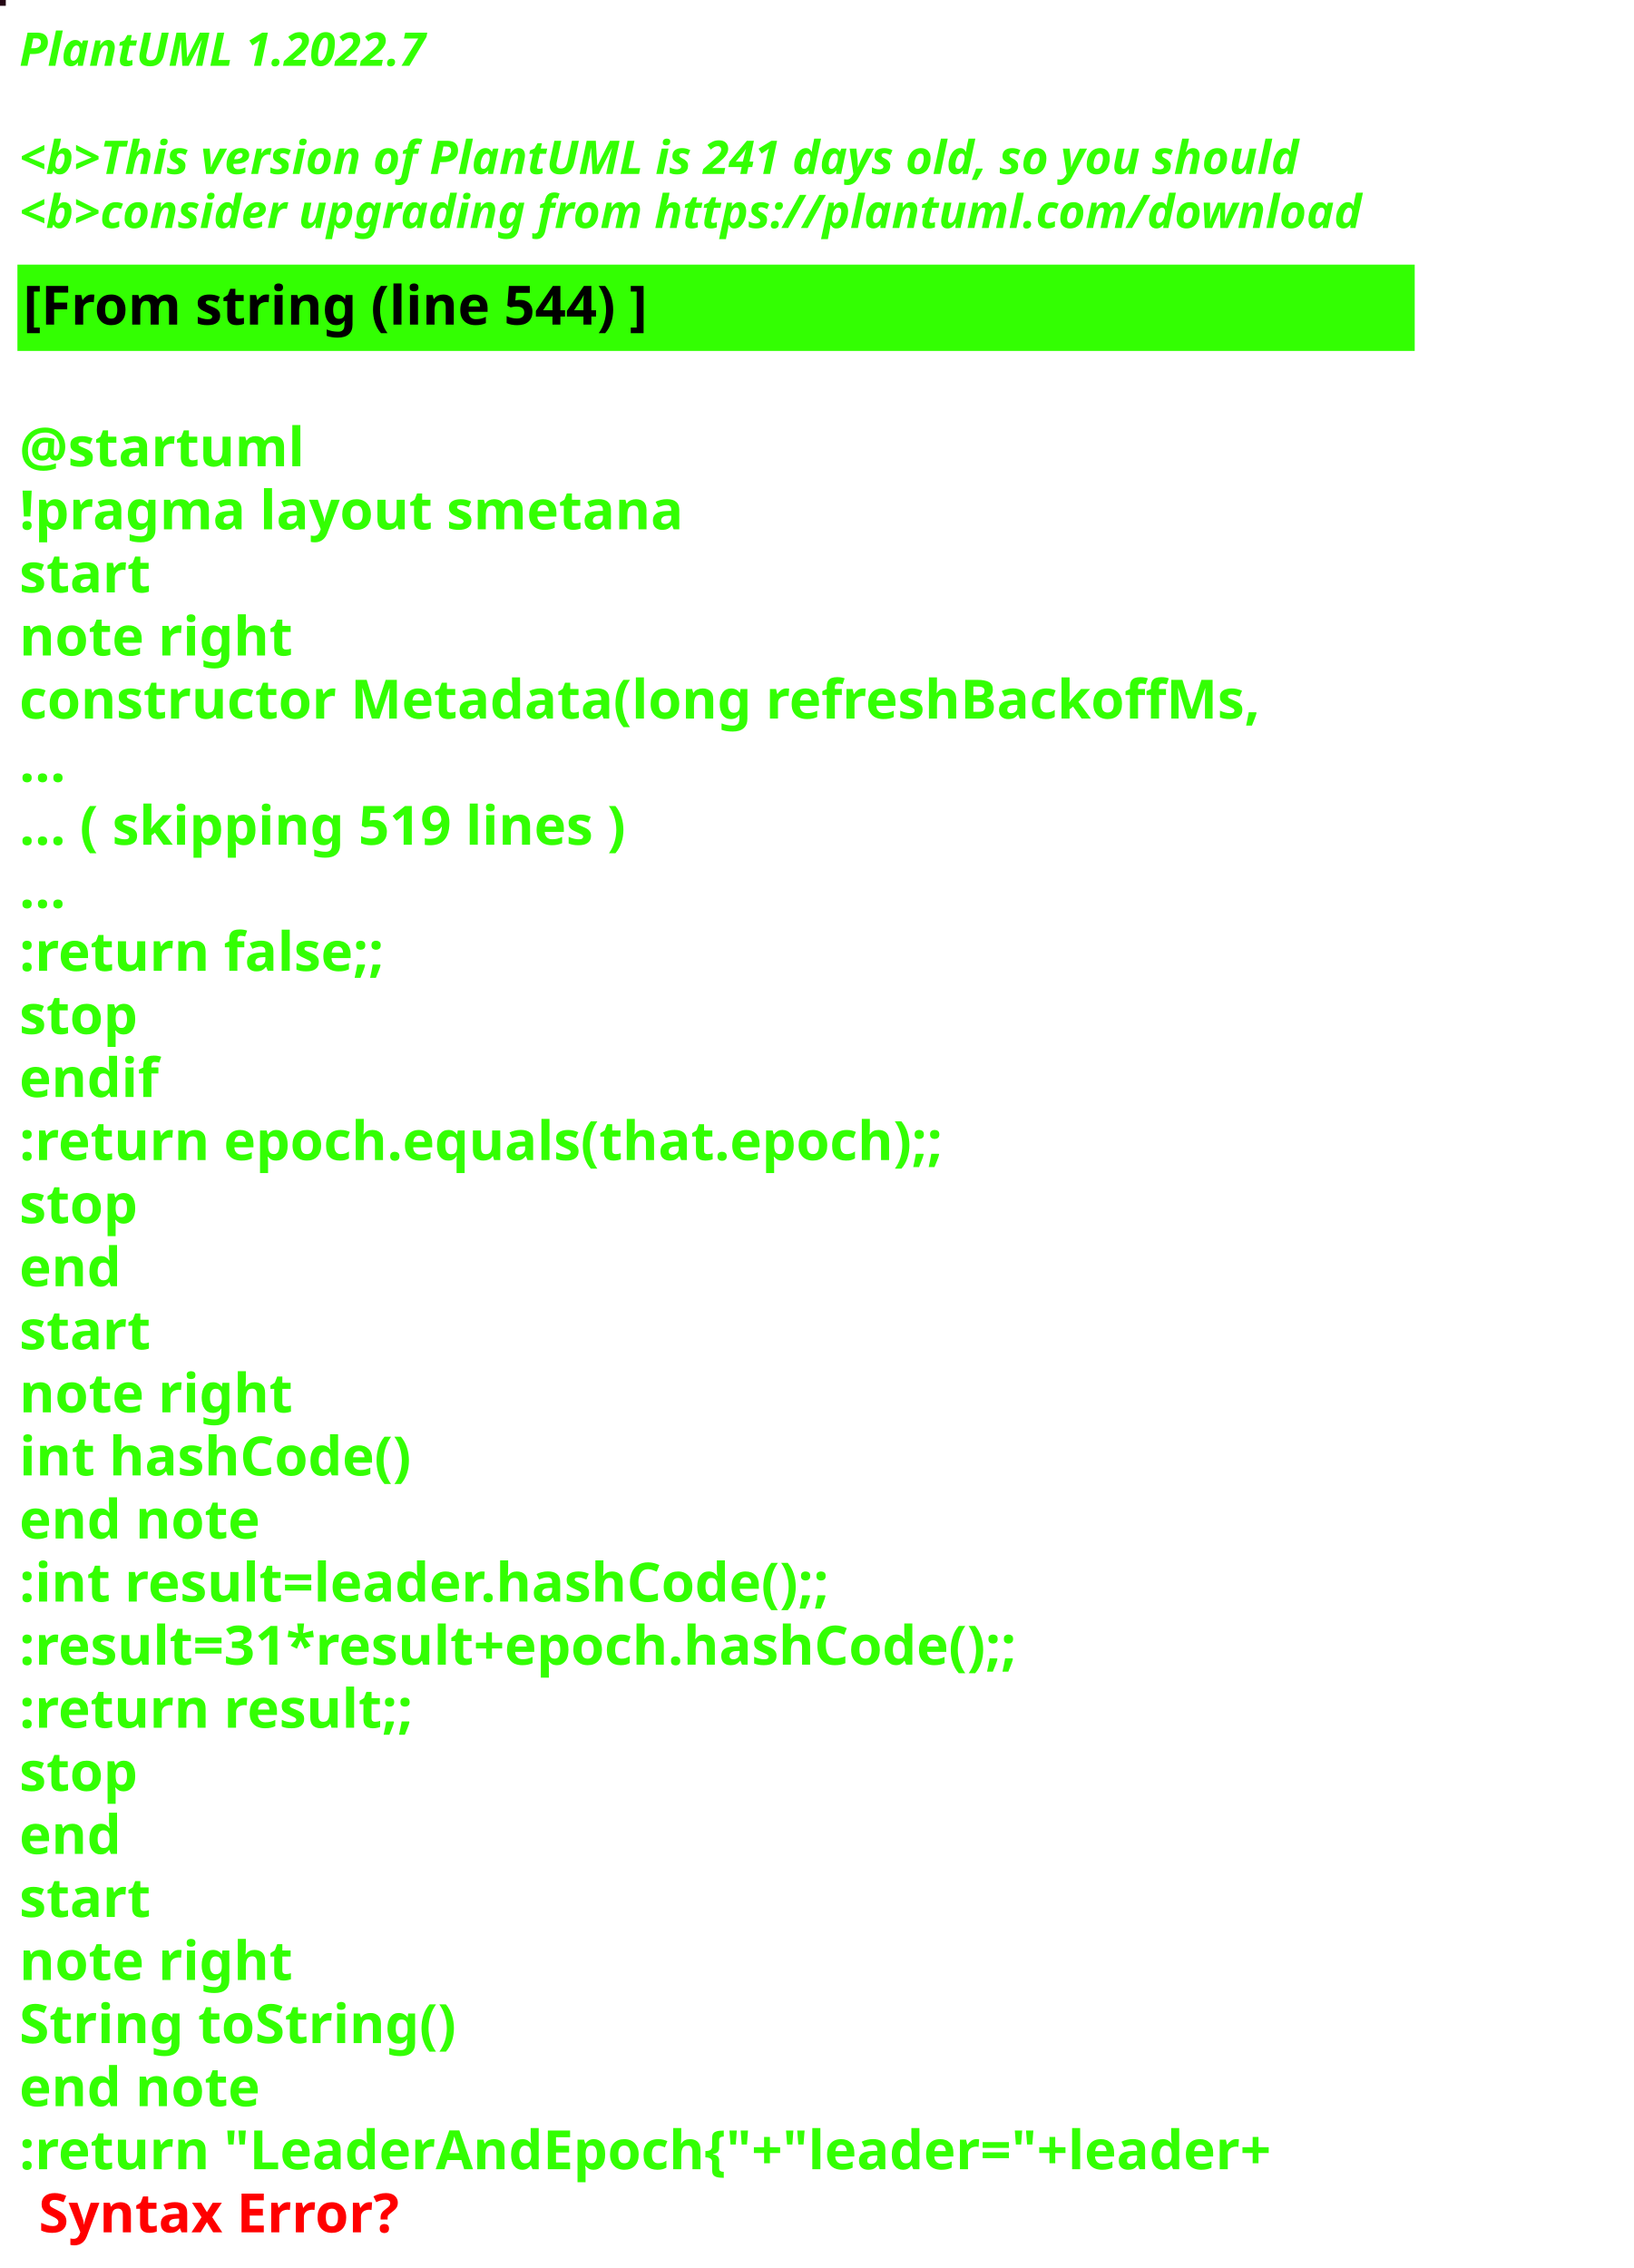
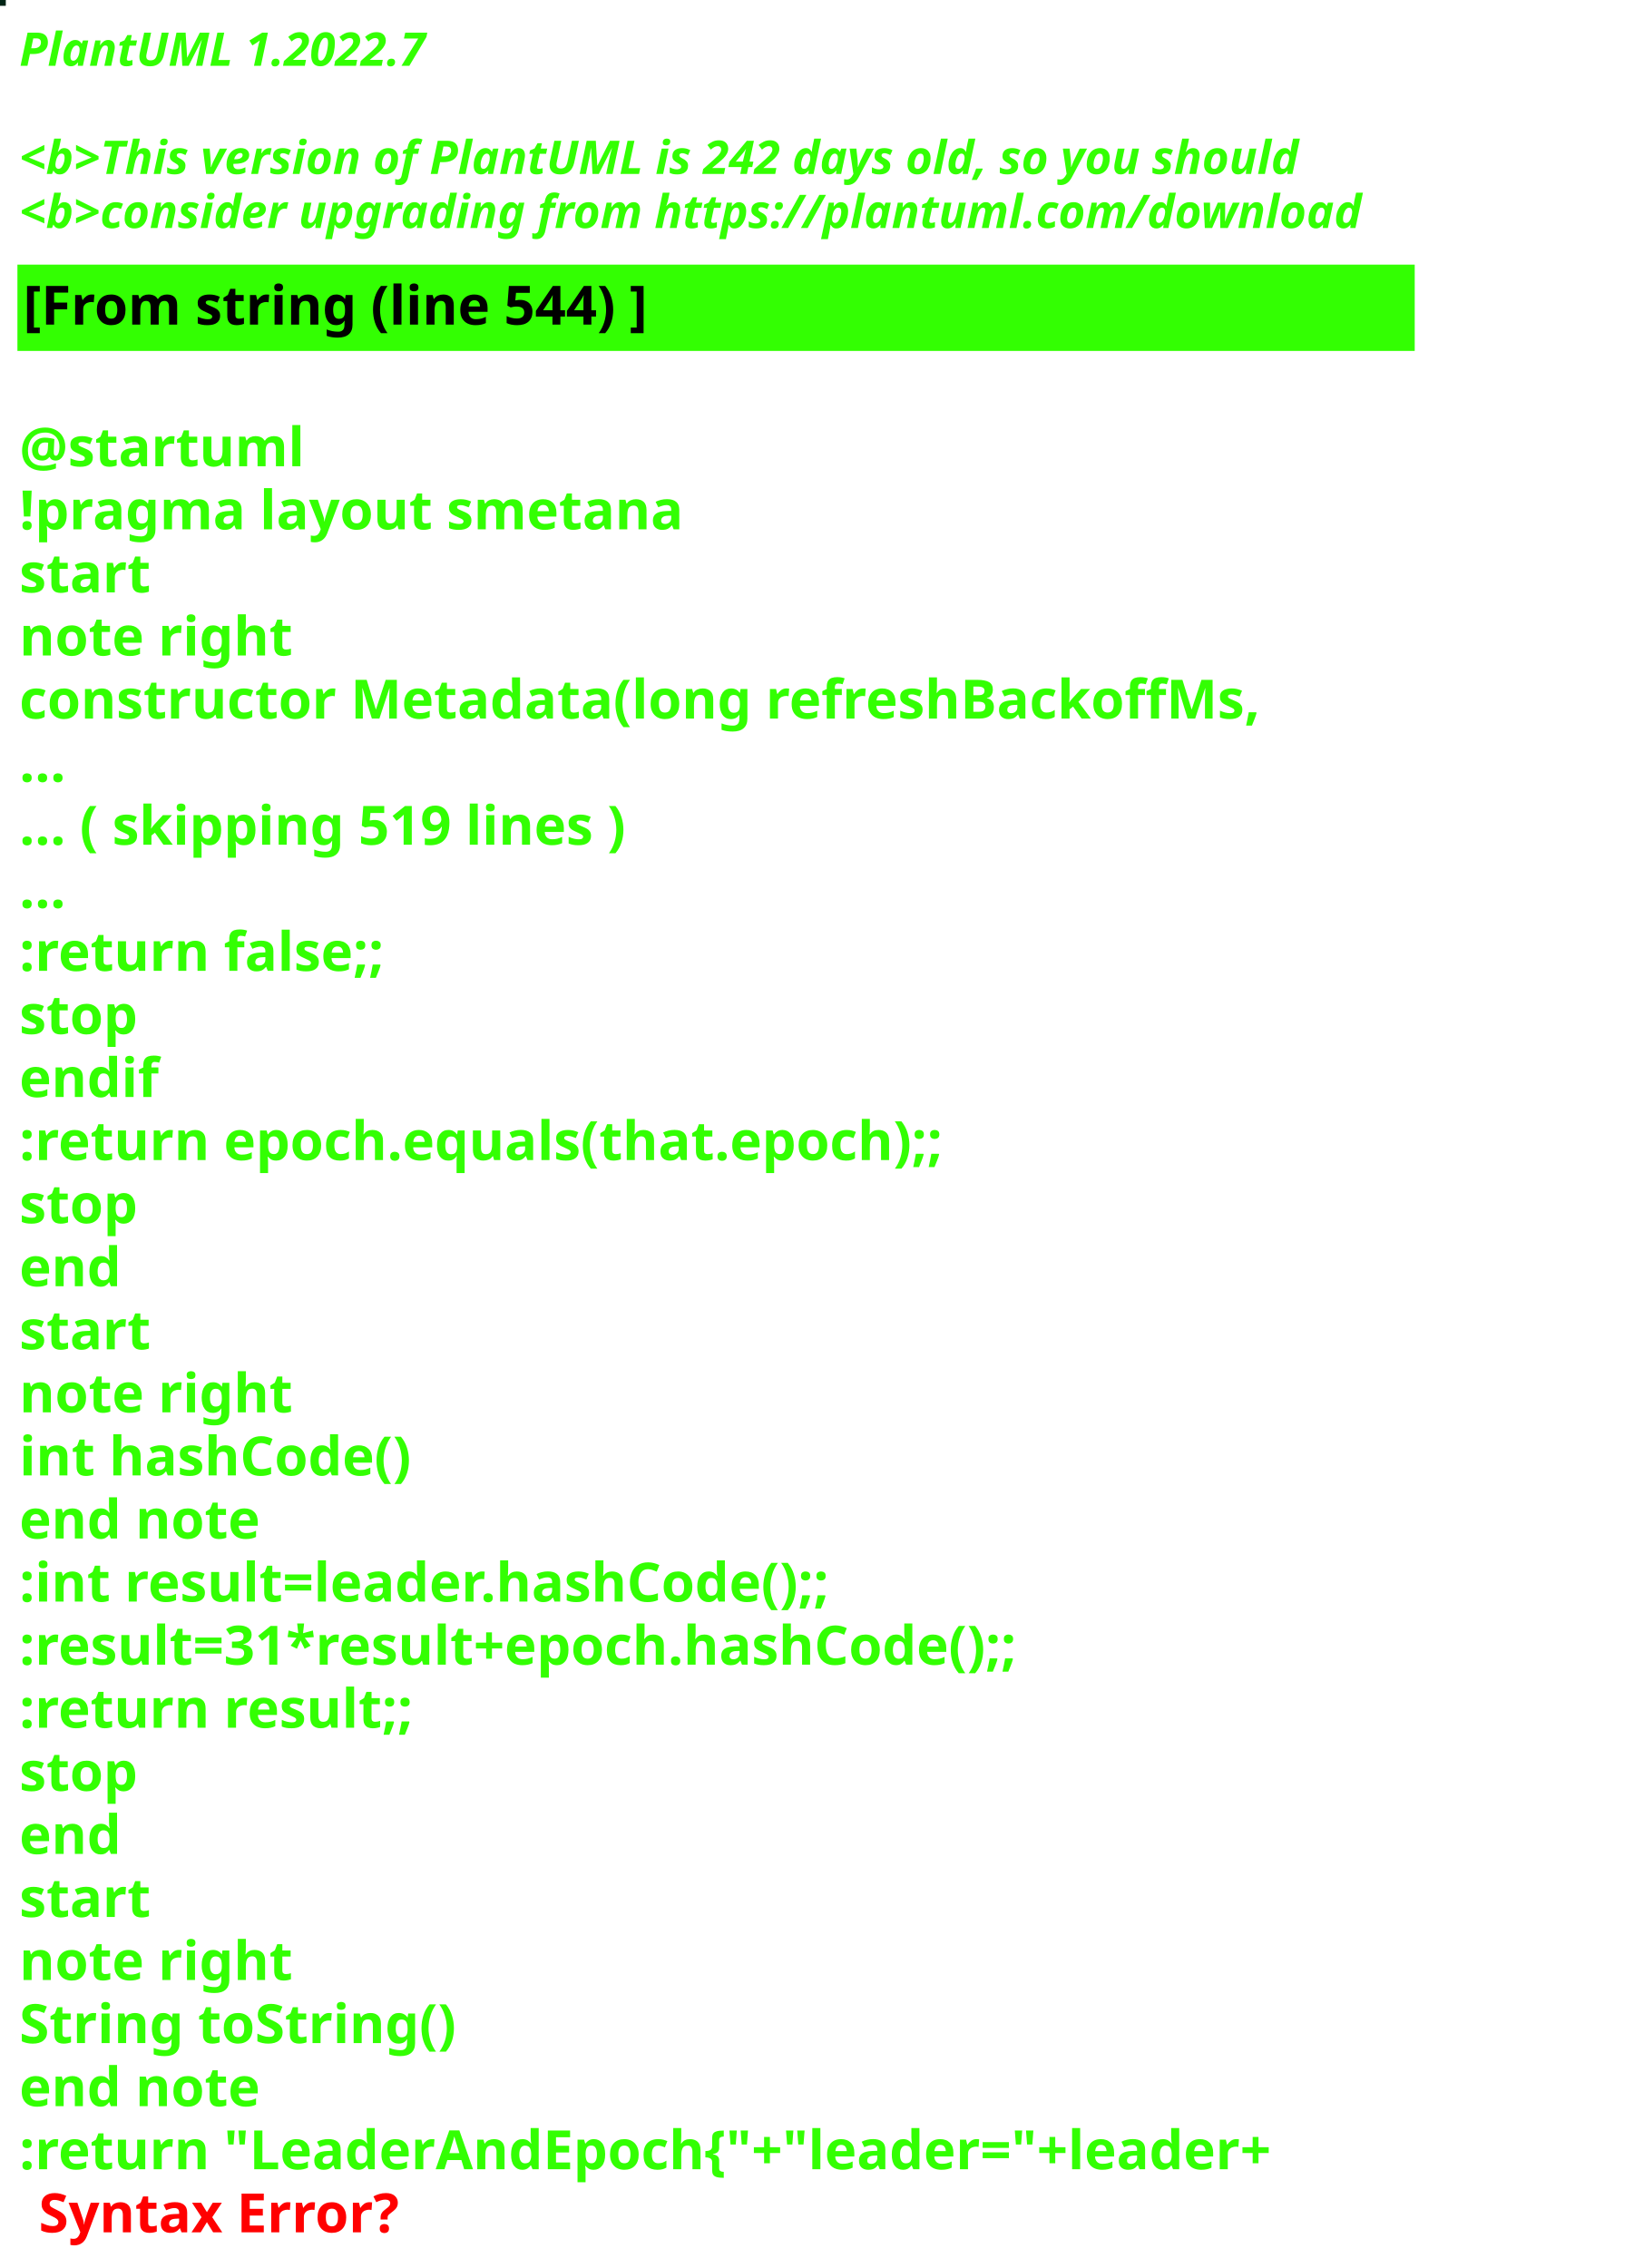
<svg xmlns="http://www.w3.org/2000/svg" contentStyleType="text/css" height="586px" preserveAspectRatio="none" style="width:422px;height:586px;background:#000000;" version="1.1" viewBox="0 0 422 586" width="422px" zoomAndPan="magnify">
  <defs />
  <g>
-     <rect fill="#230613" height="1" style="stroke:#230613;stroke-width:1.0;" width="1" x="0" y="0" />
+     <rect fill="#002415" height="1" style="stroke:#002415;stroke-width:1.0;" width="1" x="0" y="0" />
    <text fill="#33FF02" font-family="sans-serif" font-size="12" font-style="italic" font-weight="bold" lengthAdjust="spacing" textLength="127" x="5" y="17">PlantUML 1.2022.7</text>
    <text fill="#33FF02" font-family="sans-serif" font-size="12" font-style="italic" font-weight="bold" lengthAdjust="spacing" textLength="4" x="5" y="30.969"> </text>
-     <text fill="#33FF02" font-family="sans-serif" font-size="12" font-style="italic" font-weight="bold" lengthAdjust="spacing" textLength="399" x="5" y="44.938">&lt;b&gt;This version of PlantUML is 241 days old, so you should</text>
+     <text fill="#33FF02" font-family="sans-serif" font-size="12" font-style="italic" font-weight="bold" lengthAdjust="spacing" textLength="399" x="5" y="44.938">&lt;b&gt;This version of PlantUML is 242 days old, so you should</text>
    <text fill="#33FF02" font-family="sans-serif" font-size="12" font-style="italic" font-weight="bold" lengthAdjust="spacing" textLength="408" x="5" y="58.906">&lt;b&gt;consider upgrading from https://plantuml.com/download</text>
    <rect fill="#33FF02" height="21.297" style="stroke:#33FF02;stroke-width:1.0;" width="360" x="5" y="68.875" />
    <text fill="#000000" font-family="sans-serif" font-size="14" font-weight="bold" lengthAdjust="spacing" textLength="188" x="6" y="83.875">[From string (line 544) ]</text>
    <text fill="#33FF02" font-family="sans-serif" font-size="14" font-weight="bold" lengthAdjust="spacing" textLength="5" x="5" y="104.172"> </text>
    <text fill="#33FF02" font-family="sans-serif" font-size="14" font-weight="bold" lengthAdjust="spacing" textLength="79" x="5" y="120.469">@startuml</text>
    <text fill="#33FF02" font-family="sans-serif" font-size="14" font-weight="bold" lengthAdjust="spacing" textLength="190" x="5" y="136.766">!pragma layout smetana</text>
    <text fill="#33FF02" font-family="sans-serif" font-size="14" font-weight="bold" lengthAdjust="spacing" textLength="37" x="5" y="153.062">start</text>
    <text fill="#33FF02" font-family="sans-serif" font-size="14" font-weight="bold" lengthAdjust="spacing" textLength="78" x="5" y="169.359">note right</text>
    <text fill="#33FF02" font-family="sans-serif" font-size="14" font-weight="bold" lengthAdjust="spacing" textLength="360" x="5" y="185.656">constructor Metadata(long refreshBackoffMs,</text>
    <text fill="#33FF02" font-family="sans-serif" font-size="14" font-weight="bold" lengthAdjust="spacing" textLength="15" x="5" y="201.953">...</text>
    <text fill="#33FF02" font-family="sans-serif" font-size="14" font-weight="bold" lengthAdjust="spacing" textLength="185" x="5" y="218.25">... ( skipping 519 lines )</text>
    <text fill="#33FF02" font-family="sans-serif" font-size="14" font-weight="bold" lengthAdjust="spacing" textLength="15" x="5" y="234.547">...</text>
    <text fill="#33FF02" font-family="sans-serif" font-size="14" font-weight="bold" lengthAdjust="spacing" textLength="111" x="5" y="250.844">:return false;;</text>
    <text fill="#33FF02" font-family="sans-serif" font-size="14" font-weight="bold" lengthAdjust="spacing" textLength="35" x="5" y="267.141">stop</text>
    <text fill="#33FF02" font-family="sans-serif" font-size="14" font-weight="bold" lengthAdjust="spacing" textLength="40" x="5" y="283.438">endif</text>
    <text fill="#33FF02" font-family="sans-serif" font-size="14" font-weight="bold" lengthAdjust="spacing" textLength="276" x="5" y="299.734">:return epoch.equals(that.epoch);;</text>
    <text fill="#33FF02" font-family="sans-serif" font-size="14" font-weight="bold" lengthAdjust="spacing" textLength="35" x="5" y="316.031">stop</text>
    <text fill="#33FF02" font-family="sans-serif" font-size="14" font-weight="bold" lengthAdjust="spacing" textLength="30" x="5" y="332.328">end</text>
    <text fill="#33FF02" font-family="sans-serif" font-size="14" font-weight="bold" lengthAdjust="spacing" textLength="37" x="5" y="348.625">start</text>
    <text fill="#33FF02" font-family="sans-serif" font-size="14" font-weight="bold" lengthAdjust="spacing" textLength="78" x="5" y="364.922">note right</text>
    <text fill="#33FF02" font-family="sans-serif" font-size="14" font-weight="bold" lengthAdjust="spacing" textLength="116" x="5" y="381.219">int hashCode()</text>
    <text fill="#33FF02" font-family="sans-serif" font-size="14" font-weight="bold" lengthAdjust="spacing" textLength="71" x="5" y="397.516">end note</text>
    <text fill="#33FF02" font-family="sans-serif" font-size="14" font-weight="bold" lengthAdjust="spacing" textLength="247" x="5" y="413.812">:int result=leader.hashCode();;</text>
    <text fill="#33FF02" font-family="sans-serif" font-size="14" font-weight="bold" lengthAdjust="spacing" textLength="306" x="5" y="430.109">:result=31*result+epoch.hashCode();;</text>
    <text fill="#33FF02" font-family="sans-serif" font-size="14" font-weight="bold" lengthAdjust="spacing" textLength="119" x="5" y="446.406">:return result;;</text>
    <text fill="#33FF02" font-family="sans-serif" font-size="14" font-weight="bold" lengthAdjust="spacing" textLength="35" x="5" y="462.703">stop</text>
    <text fill="#33FF02" font-family="sans-serif" font-size="14" font-weight="bold" lengthAdjust="spacing" textLength="30" x="5" y="479">end</text>
    <text fill="#33FF02" font-family="sans-serif" font-size="14" font-weight="bold" lengthAdjust="spacing" textLength="37" x="5" y="495.297">start</text>
    <text fill="#33FF02" font-family="sans-serif" font-size="14" font-weight="bold" lengthAdjust="spacing" textLength="78" x="5" y="511.594">note right</text>
    <text fill="#33FF02" font-family="sans-serif" font-size="14" font-weight="bold" lengthAdjust="spacing" textLength="127" x="5" y="527.891">String toString()</text>
    <text fill="#33FF02" font-family="sans-serif" font-size="14" font-weight="bold" lengthAdjust="spacing" textLength="71" x="5" y="544.188">end note</text>
    <text fill="#33FF02" font-family="sans-serif" font-size="14" font-weight="bold" lengthAdjust="spacing" text-decoration="wavy underline" textLength="381" x="5" y="560.484">:return "LeaderAndEpoch{"+"leader="+leader+</text>
    <text fill="#FF0000" font-family="sans-serif" font-size="14" font-weight="bold" lengthAdjust="spacing" textLength="106" x="10" y="576.781">Syntax Error?</text>
  </g>
</svg>
